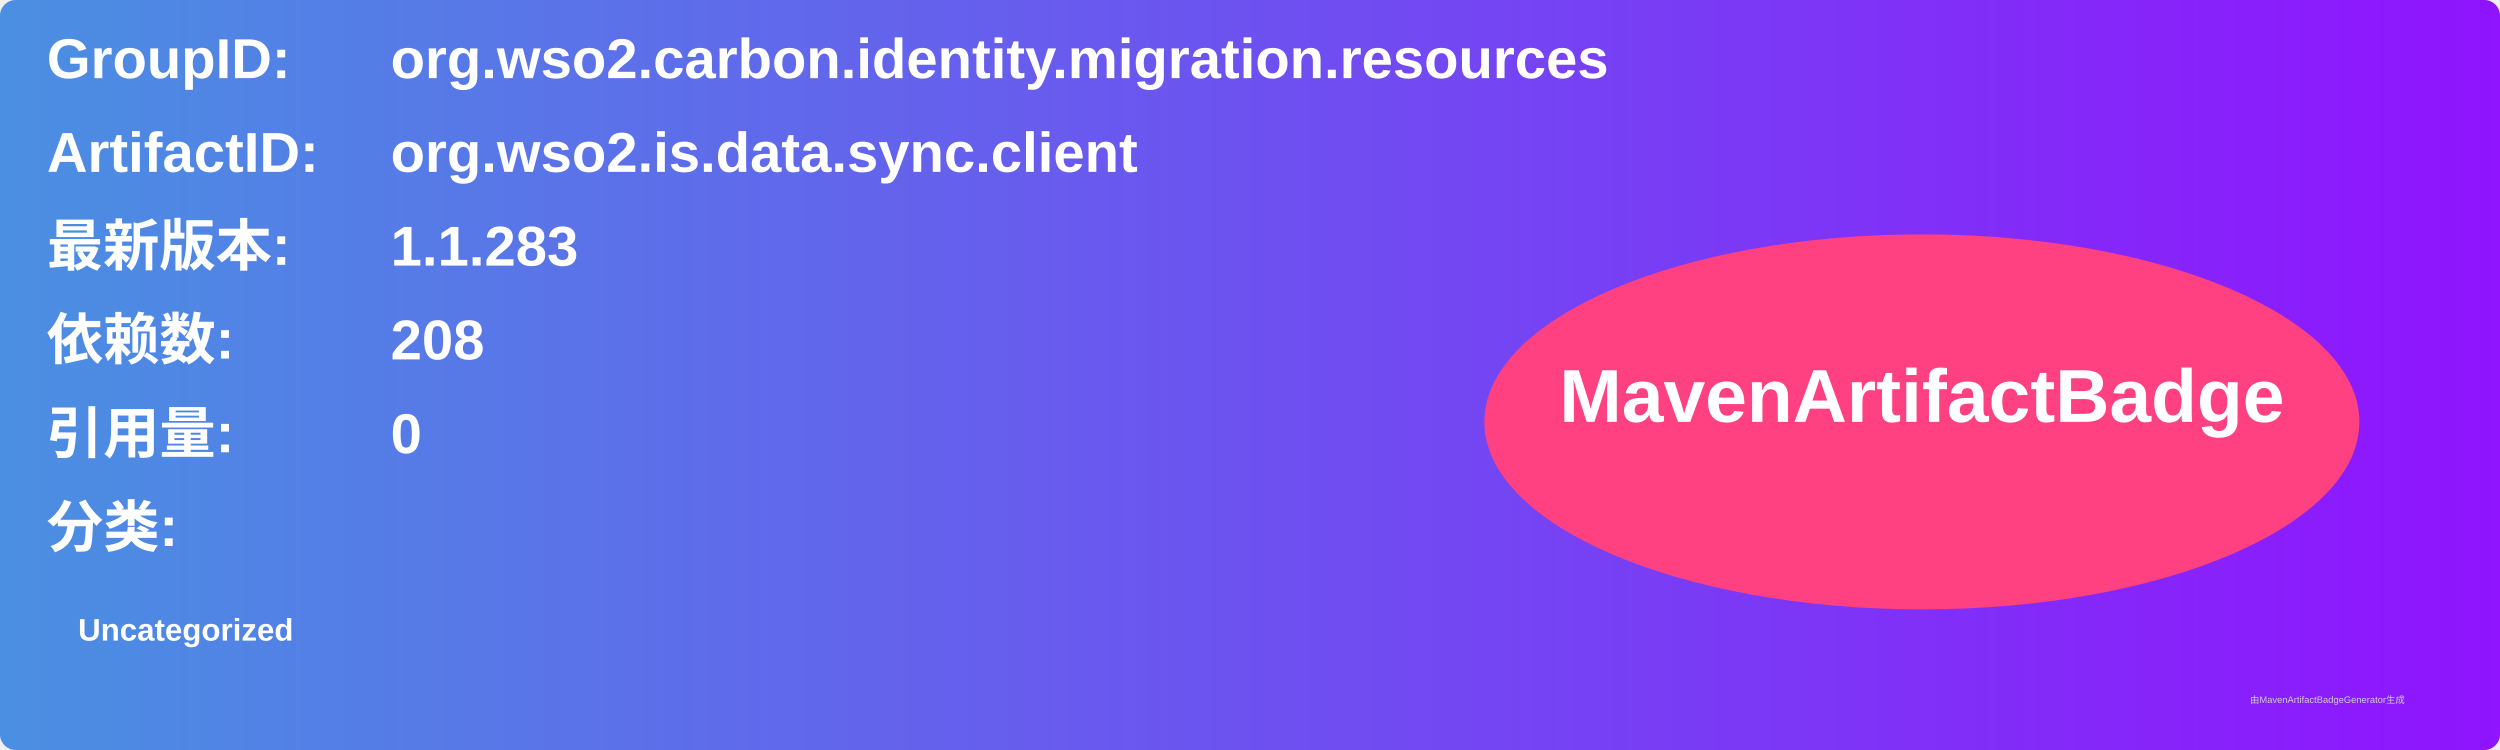
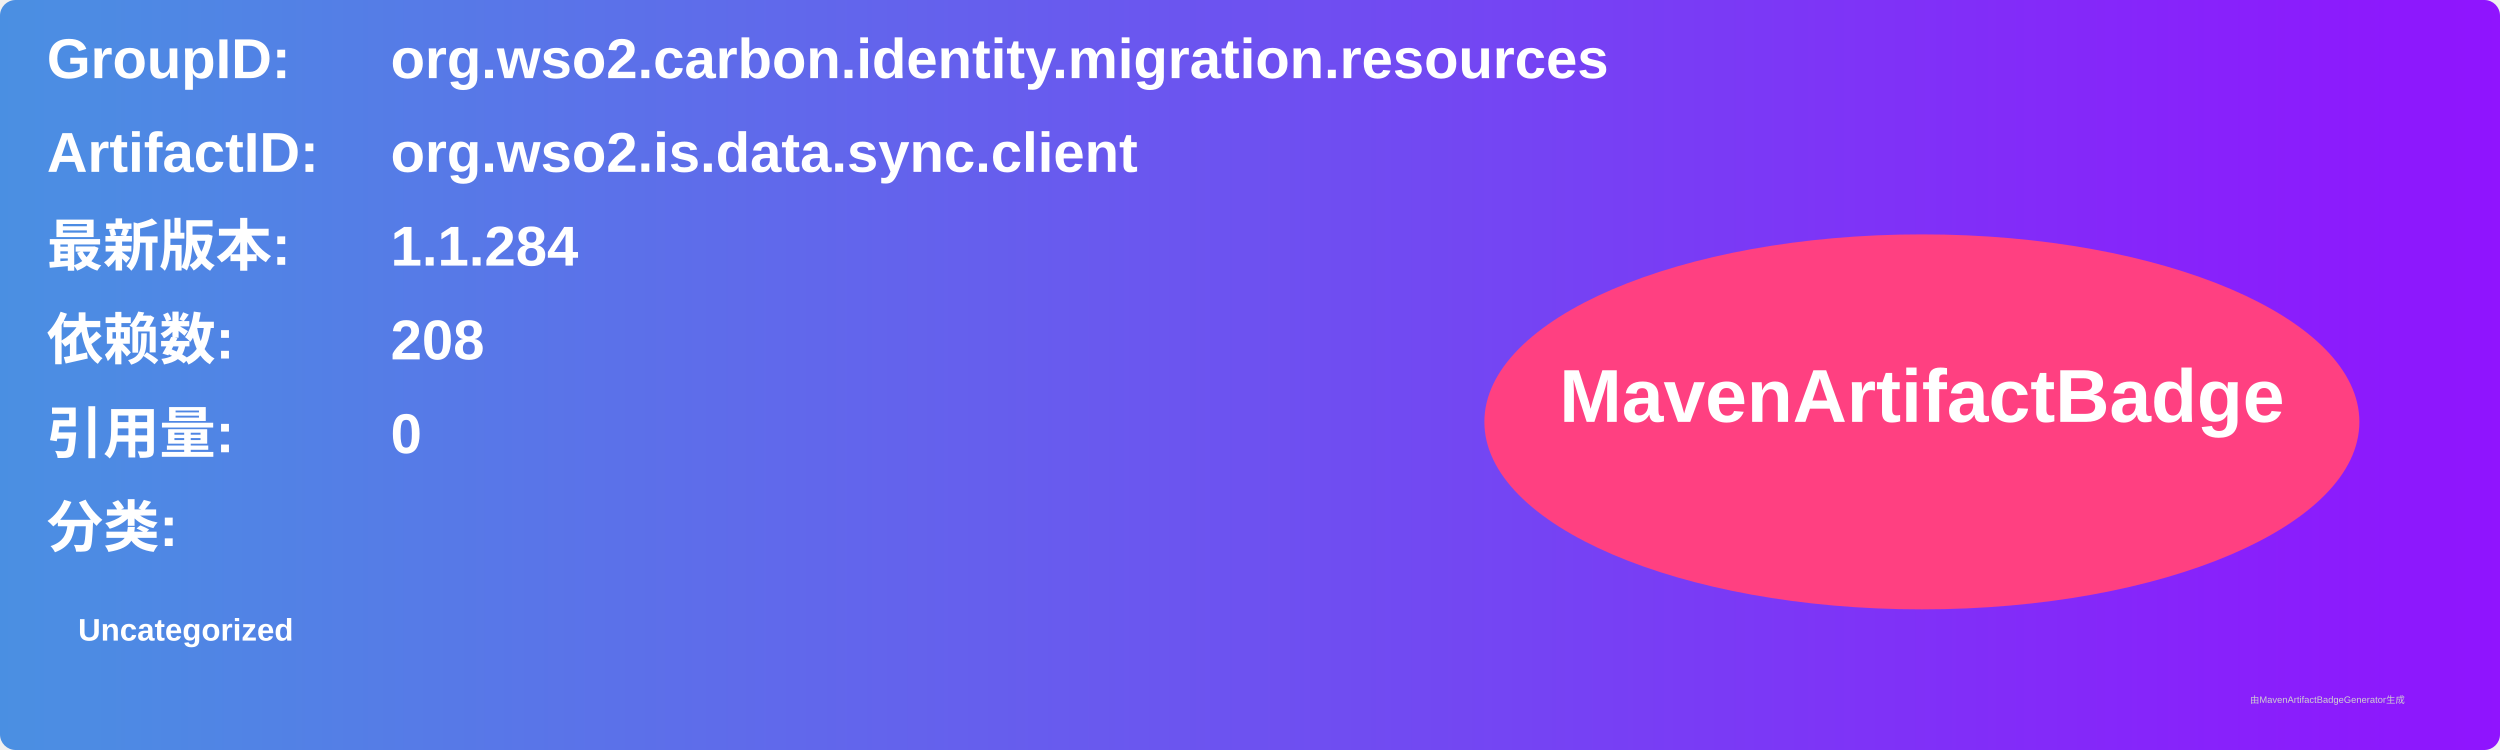
<svg xmlns="http://www.w3.org/2000/svg" width="800" height="240" viewBox="0 0 800 240">
  <linearGradient id="grad" x1="0%" y1="0%" x2="100%" y2="0%">
    <stop offset="0%" stop-color="#4a90e2" />
    <stop offset="100%" stop-color="#9013fe" />
  </linearGradient>
  <rect width="100%" height="100%" rx="5" ry="5" fill="url(#grad)" />
  <g transform="translate(15, 15)">
    <text x="0" y="10" font-family="Arial" font-size="18" fill="white" font-weight="bold" width="260">GroupID:</text>
    <text x="110" y="10" font-family="Arial" font-size="18" fill="white" font-weight="bold" width="460">org.wso2.carbon.identity.migration.resources</text>
    <text x="0" y="40" font-family="Arial" font-size="18" fill="white" font-weight="bold" width="260">ArtifactID:</text>
    <text x="110" y="40" font-family="Arial" font-size="18" fill="white" font-weight="bold" width="460">org.wso2.is.data.sync.client</text>
    <text x="0" y="70" font-family="Arial" font-size="18" fill="white" font-weight="bold">最新版本:</text>
    <text x="110" y="70" font-family="Arial" font-size="18" fill="white" font-weight="bold">
-       <tspan font-weight="bold">1.1.283</tspan>
+       <tspan font-weight="bold">1.1.284</tspan>
    </text>
    <text x="0" y="100" font-family="Arial" font-size="18" fill="white" font-weight="bold">依赖数: </text>
    <text x="110" y="100" font-family="Arial" font-size="18" fill="white">
      <tspan font-weight="bold">208</tspan>
    </text>
    <text x="0" y="130" font-family="Arial" font-size="18" fill="white" font-weight="bold">引用量: </text>
    <text x="110" y="130" font-family="Arial" font-size="18" fill="white">
      <tspan font-weight="bold">0</tspan>
    </text>
    <text x="0" y="160" font-family="Arial" font-size="18" fill="white" font-weight="bold">分类:</text>
    <text x="10" y="190" font-family="Arial" font-size="10" fill="white">
      <tspan font-weight="bold">Uncategorized</tspan>
    </text>
    <ellipse cx="600" cy="120" rx="140" ry="60" fill="#ff4081" />
    <text x="600" y="120" text-anchor="middle" font-family="Arial" font-size="24" fill="white" font-weight="bold">MavenArtifactBadge</text>
  </g>
  <text x="720" y="225" font-family="Arial" font-size="3" fill="#d0d0d0">由MavenArtifactBadgeGenerator生成</text>
</svg>
